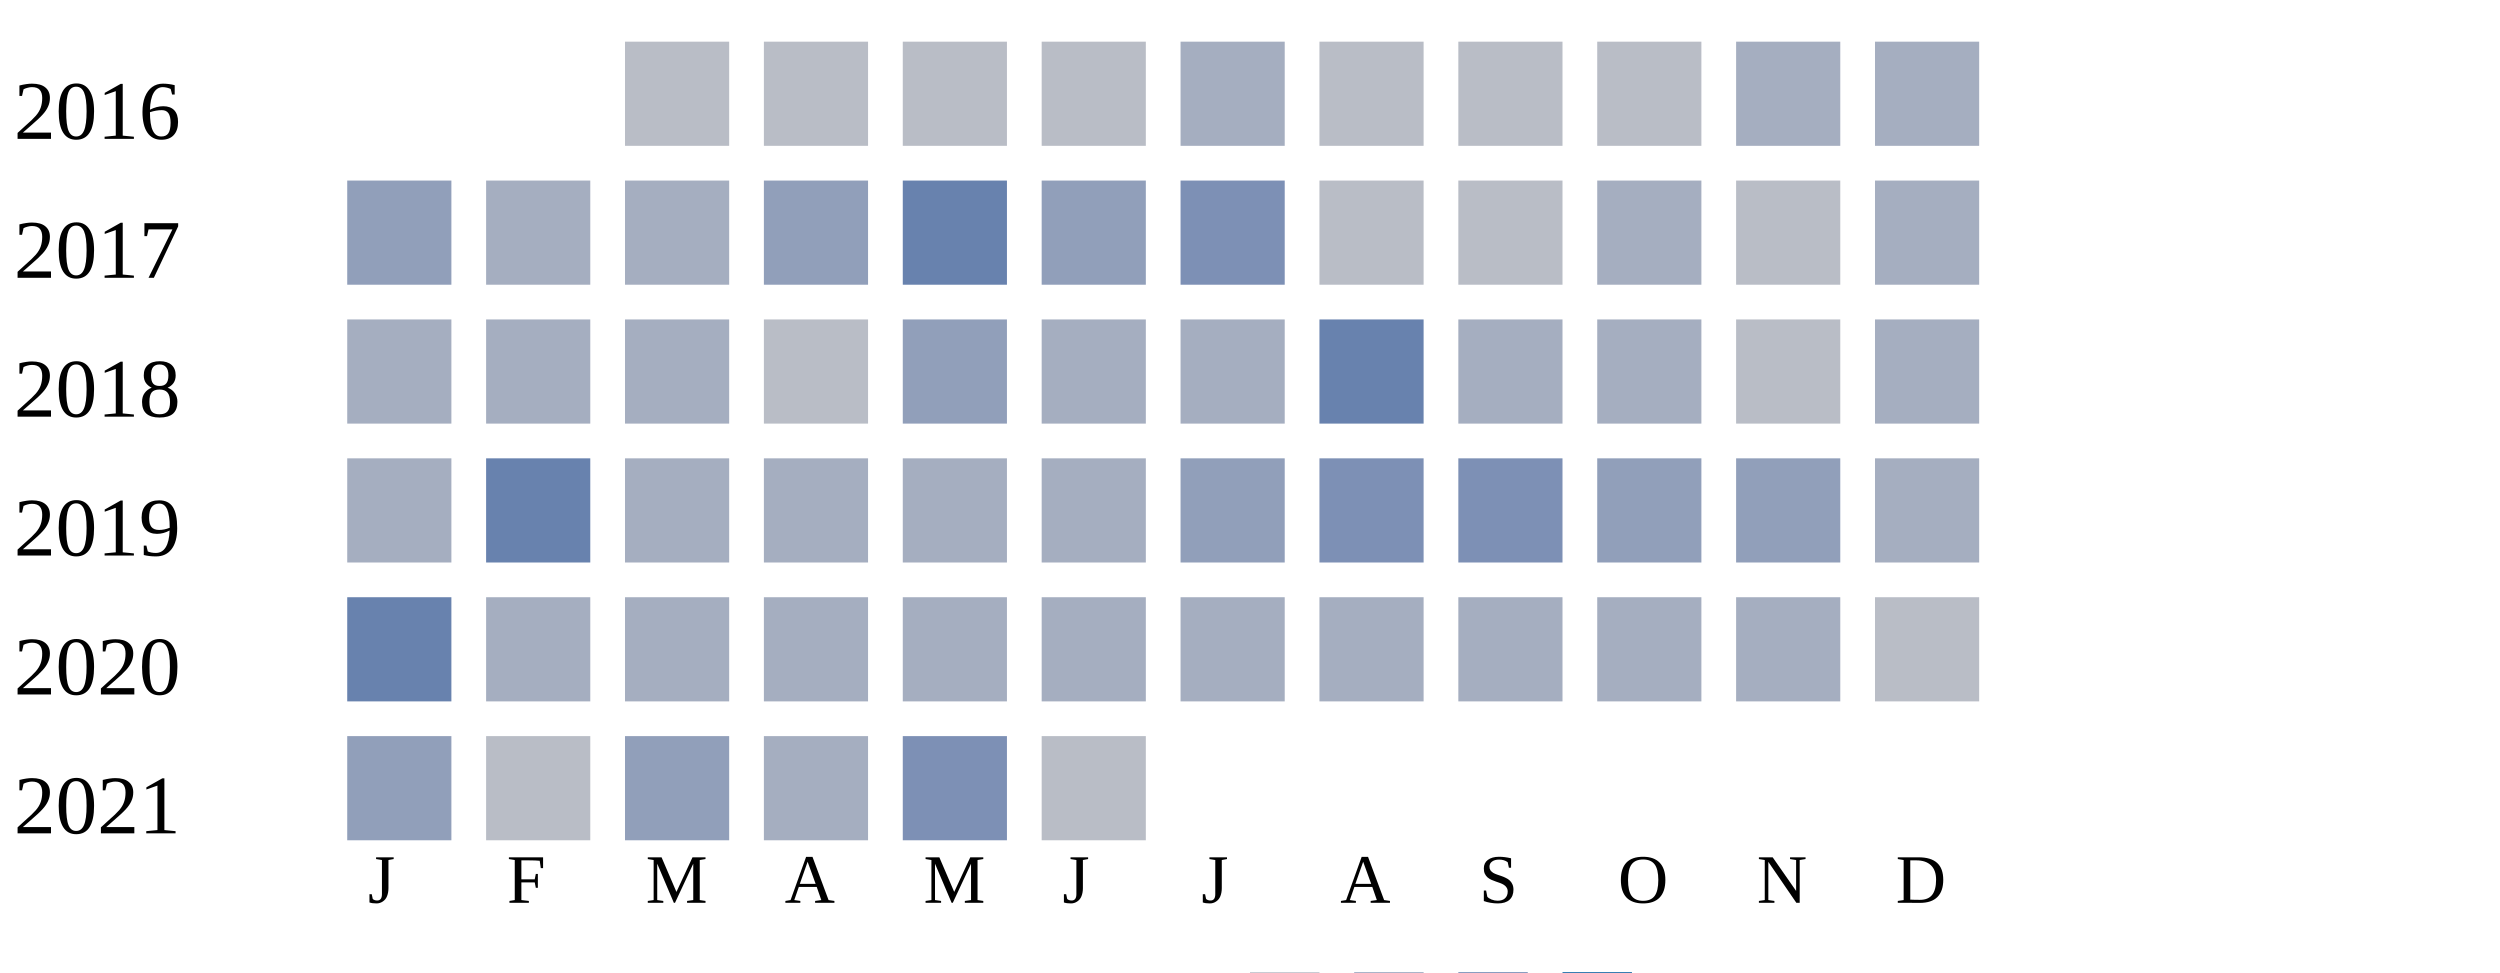
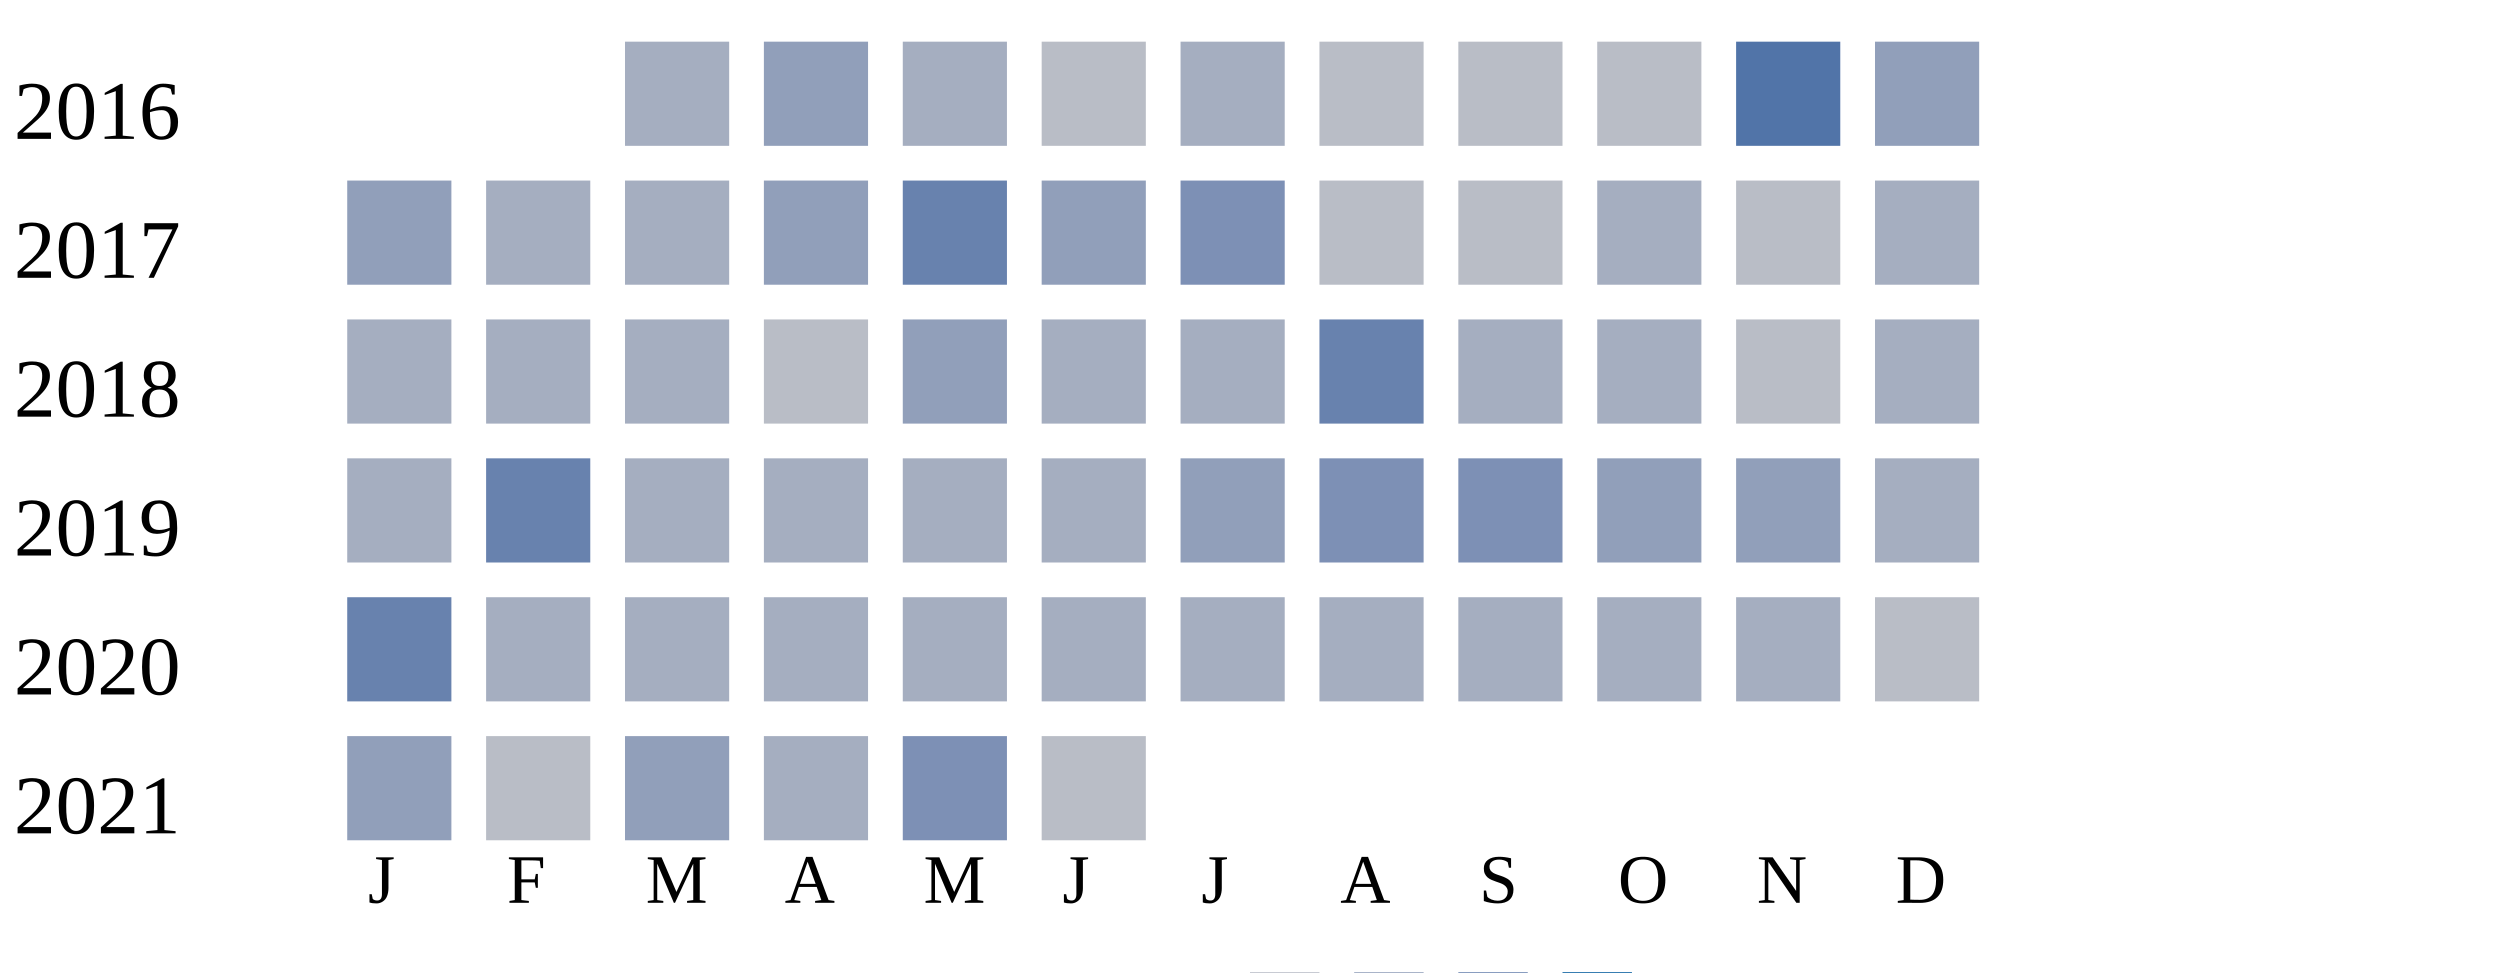
<svg xmlns="http://www.w3.org/2000/svg" width="360" height="140">
  <g transform="translate(0 0)">
    <text x="2" y="20">2016</text>
-     <rect x="90" y="6" width="15" height="15" fill="#b9bdc6" />
-     <rect x="110" y="6" width="15" height="15" fill="#b9bdc6" />
-     <rect x="130" y="6" width="15" height="15" fill="#b9bdc6" />
+     <rect x="90" y="6" width="15" height="15" fill="#a5aec0" />
+     <rect x="110" y="6" width="15" height="15" fill="#919fba" />
+     <rect x="130" y="6" width="15" height="15" fill="#a5aec0" />
    <rect x="150" y="6" width="15" height="15" fill="#b9bdc6" />
    <rect x="170" y="6" width="15" height="15" fill="#a5aec0" />
    <rect x="190" y="6" width="15" height="15" fill="#b9bdc6" />
    <rect x="210" y="6" width="15" height="15" fill="#b9bdc6" />
    <rect x="230" y="6" width="15" height="15" fill="#b9bdc6" />
-     <rect x="250" y="6" width="15" height="15" fill="#a5aec0" />
-     <rect x="270" y="6" width="15" height="15" fill="#a5aec0" />
+     <rect x="250" y="6" width="15" height="15" fill="#5174a8" />
+     <rect x="270" y="6" width="15" height="15" fill="#919fba" />
  </g>
  <g transform="translate(0 20)">
    <text x="2" y="20">2017</text>
    <rect x="50" y="6" width="15" height="15" fill="#919fba" />
    <rect x="70" y="6" width="15" height="15" fill="#a5aec0" />
    <rect x="90" y="6" width="15" height="15" fill="#a5aec0" />
    <rect x="110" y="6" width="15" height="15" fill="#919fba" />
    <rect x="130" y="6" width="15" height="15" fill="#6882ae" />
    <rect x="150" y="6" width="15" height="15" fill="#919fba" />
    <rect x="170" y="6" width="15" height="15" fill="#7d90b5" />
    <rect x="190" y="6" width="15" height="15" fill="#b9bdc6" />
    <rect x="210" y="6" width="15" height="15" fill="#b9bdc6" />
    <rect x="230" y="6" width="15" height="15" fill="#a5aec0" />
    <rect x="250" y="6" width="15" height="15" fill="#b9bdc6" />
    <rect x="270" y="6" width="15" height="15" fill="#a5aec0" />
  </g>
  <g transform="translate(0 40)">
    <text x="2" y="20">2018</text>
    <rect x="50" y="6" width="15" height="15" fill="#a5aec0" />
    <rect x="70" y="6" width="15" height="15" fill="#a5aec0" />
    <rect x="90" y="6" width="15" height="15" fill="#a5aec0" />
    <rect x="110" y="6" width="15" height="15" fill="#b9bdc6" />
    <rect x="130" y="6" width="15" height="15" fill="#919fba" />
    <rect x="150" y="6" width="15" height="15" fill="#a5aec0" />
    <rect x="170" y="6" width="15" height="15" fill="#a5aec0" />
    <rect x="190" y="6" width="15" height="15" fill="#6882ae" />
    <rect x="210" y="6" width="15" height="15" fill="#a5aec0" />
    <rect x="230" y="6" width="15" height="15" fill="#a5aec0" />
    <rect x="250" y="6" width="15" height="15" fill="#b9bdc6" />
    <rect x="270" y="6" width="15" height="15" fill="#a5aec0" />
  </g>
  <g transform="translate(0 60)">
    <text x="2" y="20">2019</text>
    <rect x="50" y="6" width="15" height="15" fill="#a5aec0" />
    <rect x="70" y="6" width="15" height="15" fill="#6882ae" />
    <rect x="90" y="6" width="15" height="15" fill="#a5aec0" />
    <rect x="110" y="6" width="15" height="15" fill="#a5aec0" />
    <rect x="130" y="6" width="15" height="15" fill="#a5aec0" />
    <rect x="150" y="6" width="15" height="15" fill="#a5aec0" />
    <rect x="170" y="6" width="15" height="15" fill="#919fba" />
    <rect x="190" y="6" width="15" height="15" fill="#7d90b5" />
    <rect x="210" y="6" width="15" height="15" fill="#7d90b5" />
    <rect x="230" y="6" width="15" height="15" fill="#919fba" />
    <rect x="250" y="6" width="15" height="15" fill="#919fba" />
    <rect x="270" y="6" width="15" height="15" fill="#a5aec0" />
  </g>
  <g transform="translate(0 80)">
    <text x="2" y="20">2020</text>
    <rect x="50" y="6" width="15" height="15" fill="#6882ae" />
    <rect x="70" y="6" width="15" height="15" fill="#a5aec0" />
    <rect x="90" y="6" width="15" height="15" fill="#a5aec0" />
    <rect x="110" y="6" width="15" height="15" fill="#a5aec0" />
    <rect x="130" y="6" width="15" height="15" fill="#a5aec0" />
    <rect x="150" y="6" width="15" height="15" fill="#a5aec0" />
    <rect x="170" y="6" width="15" height="15" fill="#a5aec0" />
    <rect x="190" y="6" width="15" height="15" fill="#a5aec0" />
    <rect x="210" y="6" width="15" height="15" fill="#a5aec0" />
    <rect x="230" y="6" width="15" height="15" fill="#a5aec0" />
    <rect x="250" y="6" width="15" height="15" fill="#a5aec0" />
    <rect x="270" y="6" width="15" height="15" fill="#b9bdc6" />
  </g>
  <g transform="translate(0 100)">
    <text x="2" y="20">2021</text>
    <rect x="50" y="6" width="15" height="15" fill="#919fba" />
    <rect x="70" y="6" width="15" height="15" fill="#b9bdc6" />
    <rect x="90" y="6" width="15" height="15" fill="#919fba" />
    <rect x="110" y="6" width="15" height="15" fill="#a5aec0" />
    <rect x="130" y="6" width="15" height="15" fill="#7d90b5" />
    <rect x="150" y="6" width="15" height="15" fill="#b9bdc6" />
  </g>
  <text style="font-size: 10px; text-align: center" x="53" y="130">J</text>
  <text style="font-size: 10px; text-align: center" x="73" y="130">F</text>
  <text style="font-size: 10px; text-align: center" x="93" y="130">M</text>
  <text style="font-size: 10px; text-align: center" x="113" y="130">A</text>
  <text style="font-size: 10px; text-align: center" x="133" y="130">M</text>
  <text style="font-size: 10px; text-align: center" x="153" y="130">J</text>
  <text style="font-size: 10px; text-align: center" x="173" y="130">J</text>
  <text style="font-size: 10px; text-align: center" x="193" y="130">A</text>
  <text style="font-size: 10px; text-align: center" x="213" y="130">S</text>
  <text style="font-size: 10px; text-align: center" x="233" y="130">O</text>
  <text style="font-size: 10px; text-align: center" x="253" y="130">N</text>
  <text style="font-size: 10px; text-align: center" x="273" y="130">D</text>
  <text style="font-size: 10px;" x="155" y="149">Less</text>
  <rect fill="#b9bdc6" width="10" height="10" x="180" y="140" />
  <rect fill="#919fba" width="10" height="10" x="195" y="140" />
  <rect fill="#6882ae" width="10" height="10" x="210" y="140" />
  <rect fill="#005a9c" width="10" height="10" x="225" y="140" />
  <text x="240" y="149" style="font-size: 10px;">More</text>
</svg>
